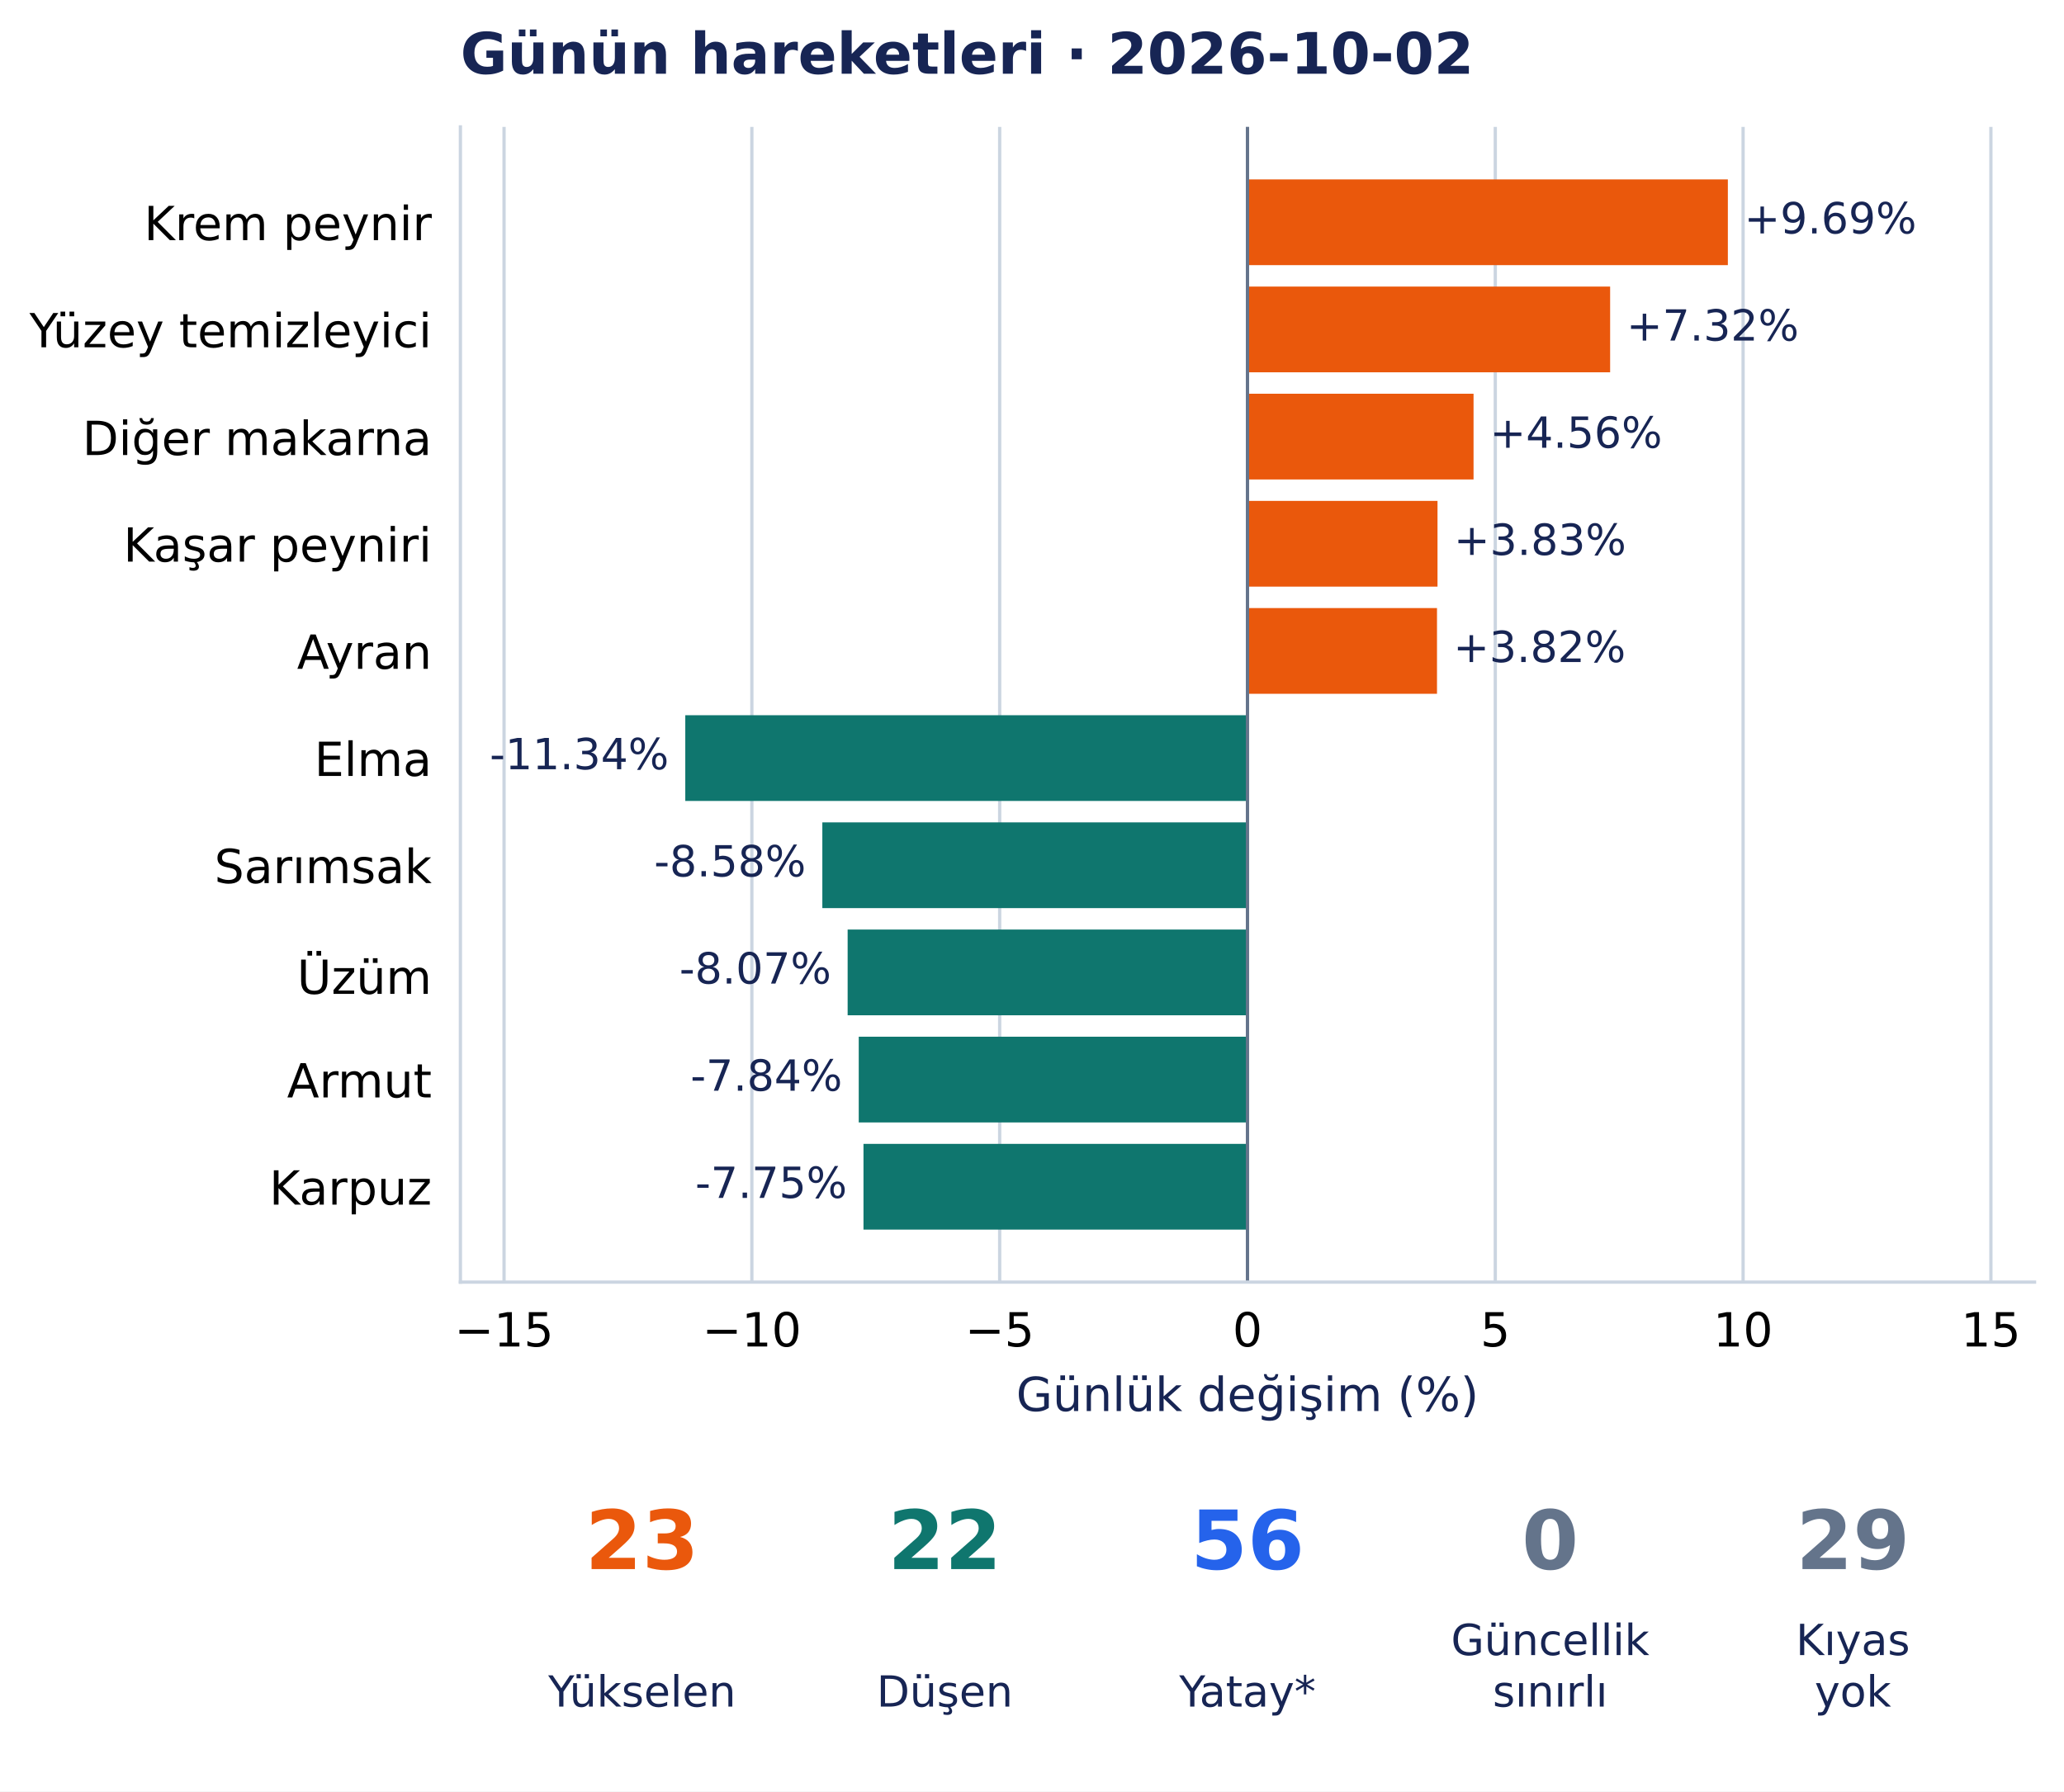
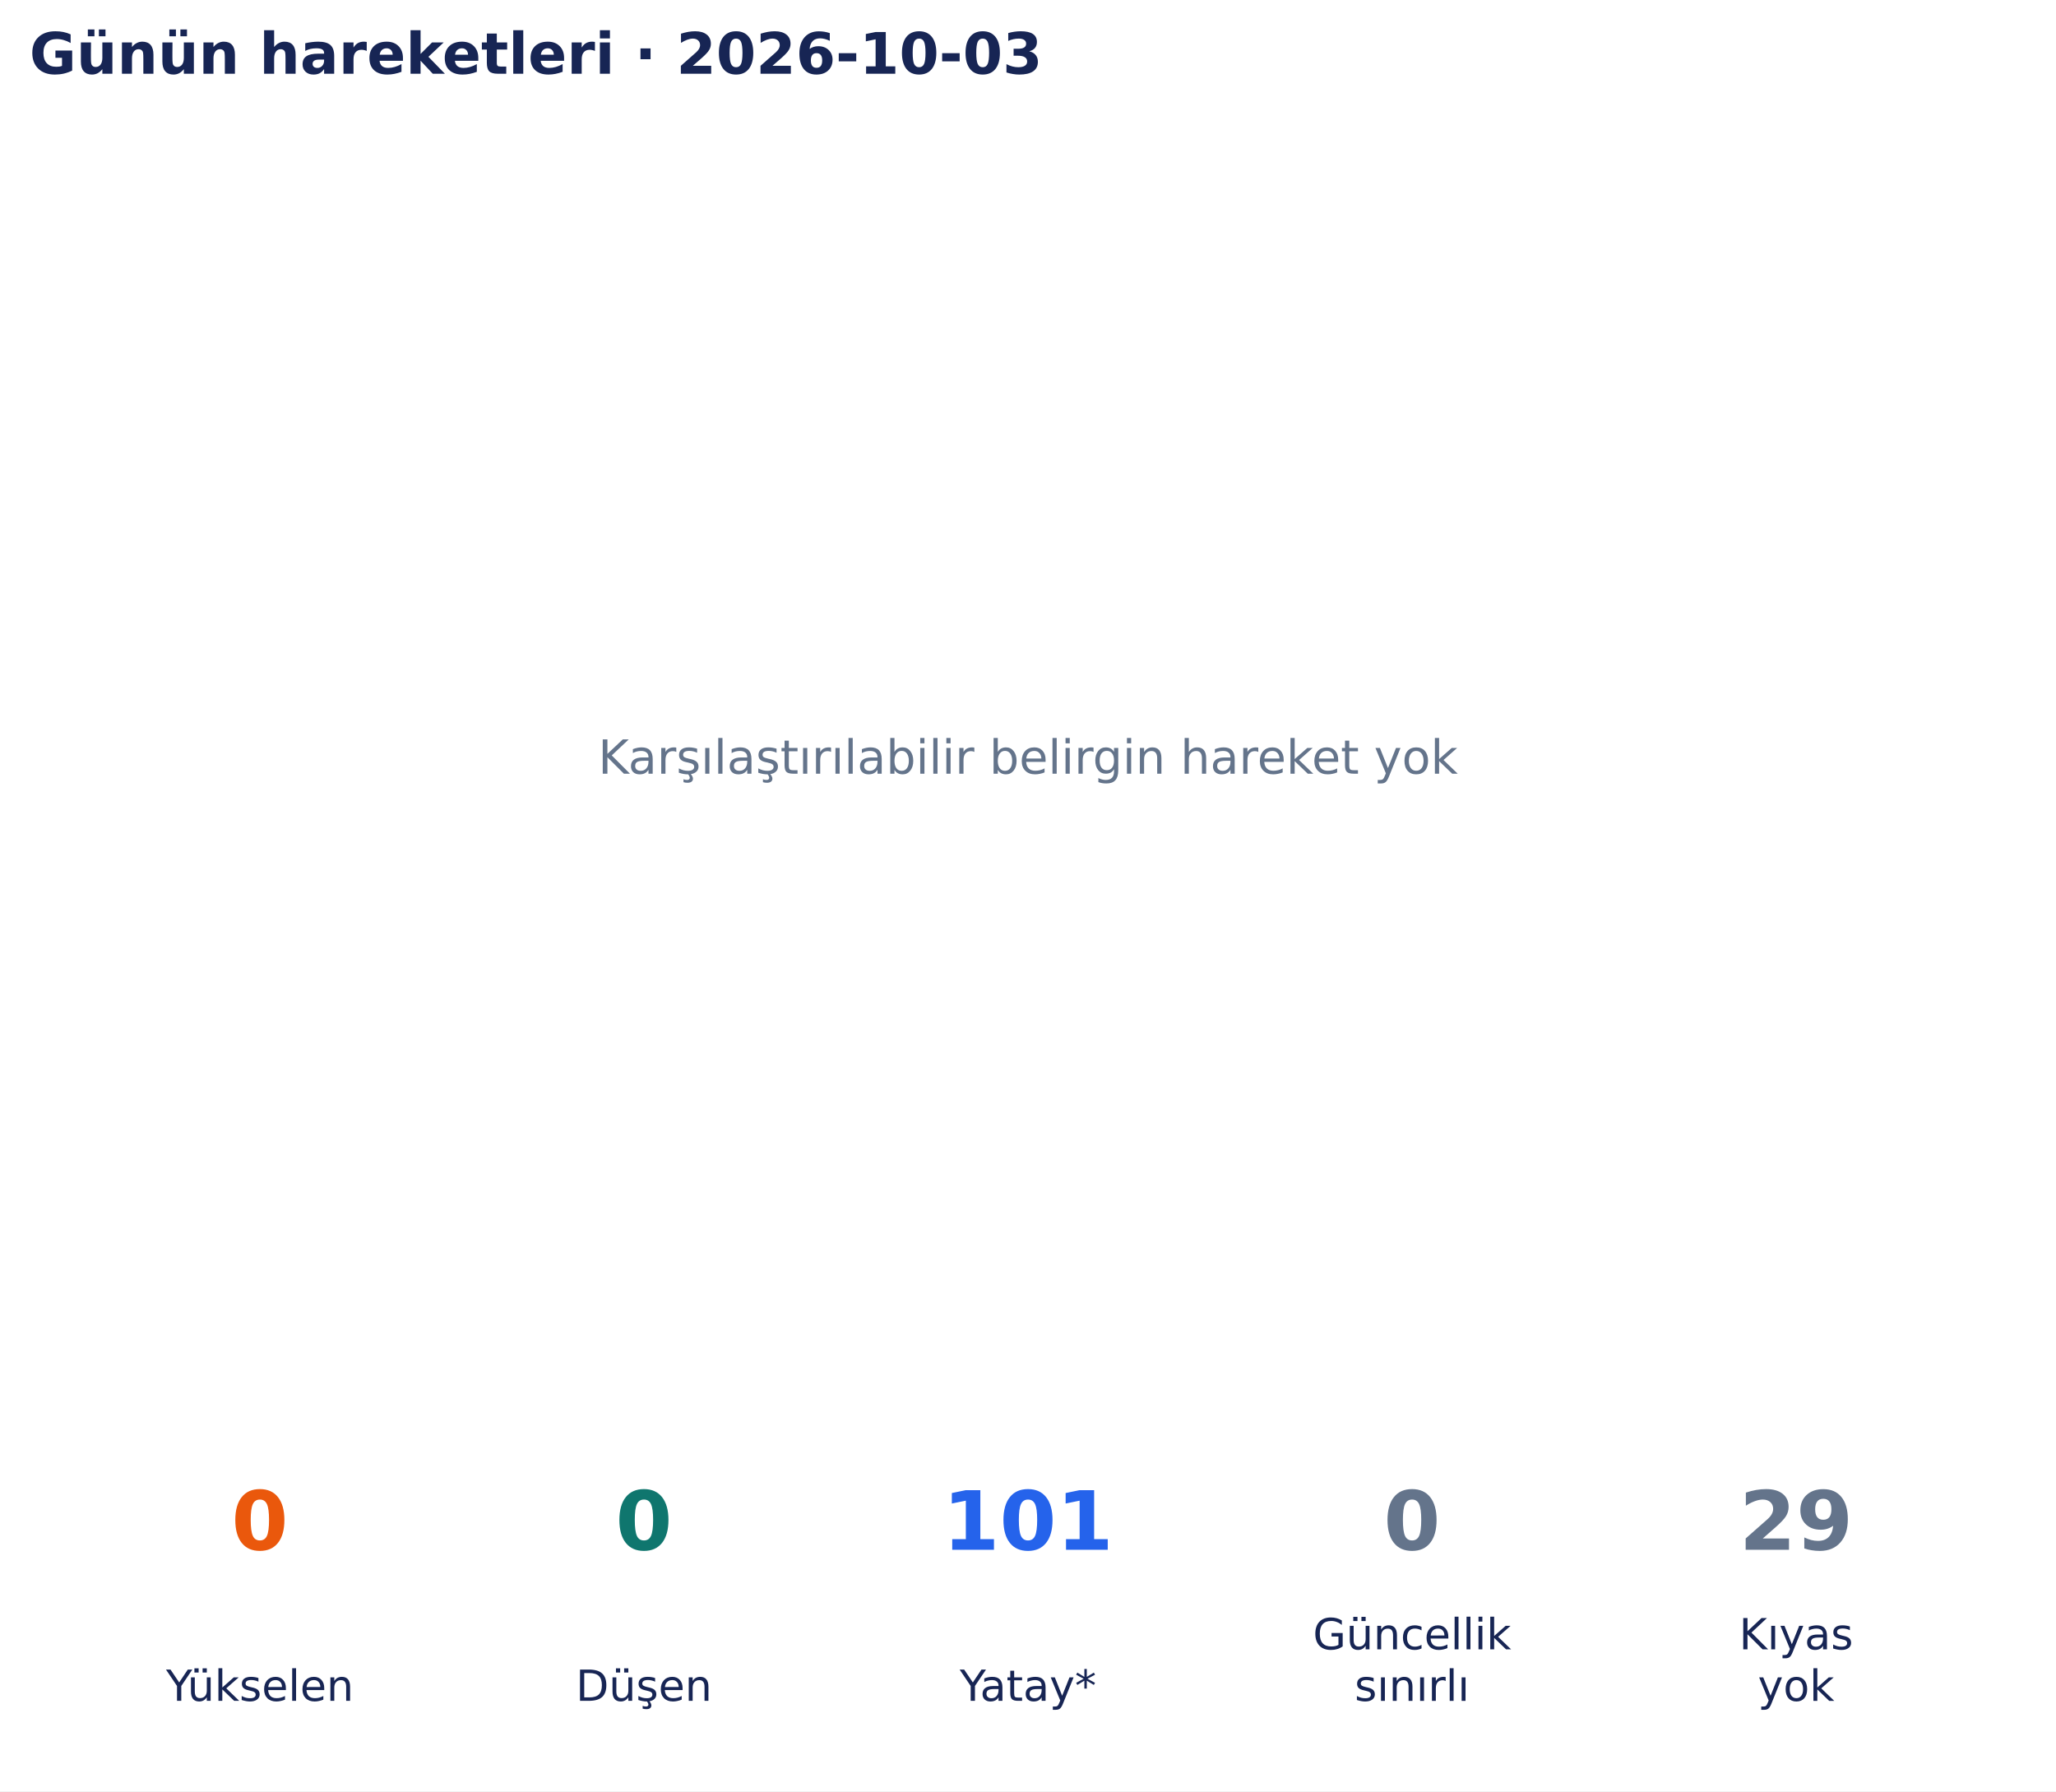
- <svg xmlns="http://www.w3.org/2000/svg" width="504.67pt" height="438.135pt" viewBox="0 0 504.67 438.135" version="1.1">
+ <svg xmlns="http://www.w3.org/2000/svg" width="502.9pt" height="438.135pt" viewBox="0 0 502.9 438.135" version="1.1">
  <defs>
    <style type="text/css">*{stroke-linejoin: round; stroke-linecap: butt}</style>
  </defs>
  <g id="figure_1">
    <g id="patch_1">
-       <path d="M 0 438.135 L 504.67 438.135 L 504.67 0 L 0 0 z " style="fill: #ffffff" />
+       <path d="M 0 438.135 L 502.9 438.135 L 502.9 0 L 0 0 z " style="fill: #ffffff" />
    </g>
    <g id="axes_1">
-       <g id="patch_2">
-         <path d="M 112.574 313.557 L 497.47 313.557 L 497.47 31.035 L 112.574 31.035 z " style="fill: #ffffff" />
+       <g id="text_1">
+         <text style="font-size: 11.5px; font-family: 'DejaVu Sans', 'Bitstream Vera Sans', 'Computer Modern Sans Serif', 'Lucida Grande', 'Verdana', 'Geneva', 'Lucid', 'Arial', 'Helvetica', 'Avant Garde', sans-serif; text-anchor: middle; fill: #64748b" x="251.45" y="189.244" transform="rotate(-0 251.45 189.2442)">Karşılaştırılabilir belirgin hareket yok</text>
      </g>
-       <g id="matplotlib.axis_1">
-         <g id="xtick_1">
-           <g id="line2d_1">
-             <path d="M 123.247 313.557 L 123.247 31.035 " clip-path="url(#p4c16a4bce5)" style="fill: none; stroke: #cbd5e1; stroke-width: 0.8; stroke-linecap: square" />
-           </g>
-           <g id="line2d_2" />
-           <g id="text_1">
-             <text style="font-size: 11.5px; font-family: 'DejaVu Sans', 'Bitstream Vera Sans', 'Computer Modern Sans Serif', 'Lucida Grande', 'Verdana', 'Geneva', 'Lucid', 'Arial', 'Helvetica', 'Avant Garde', sans-serif; text-anchor: middle" x="123.247" y="329.294" transform="rotate(-0 123.2473 329.294)">−15</text>
-           </g>
-         </g>
-         <g id="xtick_2">
-           <g id="line2d_3">
-             <path d="M 183.839 313.557 L 183.839 31.035 " clip-path="url(#p4c16a4bce5)" style="fill: none; stroke: #cbd5e1; stroke-width: 0.8; stroke-linecap: square" />
-           </g>
-           <g id="line2d_4" />
-           <g id="text_2">
-             <text style="font-size: 11.5px; font-family: 'DejaVu Sans', 'Bitstream Vera Sans', 'Computer Modern Sans Serif', 'Lucida Grande', 'Verdana', 'Geneva', 'Lucid', 'Arial', 'Helvetica', 'Avant Garde', sans-serif; text-anchor: middle" x="183.839" y="329.294" transform="rotate(-0 183.8388 329.294)">−10</text>
-           </g>
-         </g>
-         <g id="xtick_3">
-           <g id="line2d_5">
-             <path d="M 244.43 313.557 L 244.43 31.035 " clip-path="url(#p4c16a4bce5)" style="fill: none; stroke: #cbd5e1; stroke-width: 0.8; stroke-linecap: square" />
-           </g>
-           <g id="line2d_6" />
-           <g id="text_3">
-             <text style="font-size: 11.5px; font-family: 'DejaVu Sans', 'Bitstream Vera Sans', 'Computer Modern Sans Serif', 'Lucida Grande', 'Verdana', 'Geneva', 'Lucid', 'Arial', 'Helvetica', 'Avant Garde', sans-serif; text-anchor: middle" x="244.43" y="329.294" transform="rotate(-0 244.4302 329.294)">−5</text>
-           </g>
-         </g>
-         <g id="xtick_4">
-           <g id="line2d_7">
-             <path d="M 305.022 313.557 L 305.022 31.035 " clip-path="url(#p4c16a4bce5)" style="fill: none; stroke: #cbd5e1; stroke-width: 0.8; stroke-linecap: square" />
-           </g>
-           <g id="line2d_8" />
-           <g id="text_4">
-             <text style="font-size: 11.5px; font-family: 'DejaVu Sans', 'Bitstream Vera Sans', 'Computer Modern Sans Serif', 'Lucida Grande', 'Verdana', 'Geneva', 'Lucid', 'Arial', 'Helvetica', 'Avant Garde', sans-serif; text-anchor: middle" x="305.022" y="329.294" transform="rotate(-0 305.0216 329.294)">0</text>
-           </g>
-         </g>
-         <g id="xtick_5">
-           <g id="line2d_9">
-             <path d="M 365.613 313.557 L 365.613 31.035 " clip-path="url(#p4c16a4bce5)" style="fill: none; stroke: #cbd5e1; stroke-width: 0.8; stroke-linecap: square" />
-           </g>
-           <g id="line2d_10" />
-           <g id="text_5">
-             <text style="font-size: 11.5px; font-family: 'DejaVu Sans', 'Bitstream Vera Sans', 'Computer Modern Sans Serif', 'Lucida Grande', 'Verdana', 'Geneva', 'Lucid', 'Arial', 'Helvetica', 'Avant Garde', sans-serif; text-anchor: middle" x="365.613" y="329.294" transform="rotate(-0 365.6131 329.294)">5</text>
-           </g>
-         </g>
-         <g id="xtick_6">
-           <g id="line2d_11">
-             <path d="M 426.205 313.557 L 426.205 31.035 " clip-path="url(#p4c16a4bce5)" style="fill: none; stroke: #cbd5e1; stroke-width: 0.8; stroke-linecap: square" />
-           </g>
-           <g id="line2d_12" />
-           <g id="text_6">
-             <text style="font-size: 11.5px; font-family: 'DejaVu Sans', 'Bitstream Vera Sans', 'Computer Modern Sans Serif', 'Lucida Grande', 'Verdana', 'Geneva', 'Lucid', 'Arial', 'Helvetica', 'Avant Garde', sans-serif; text-anchor: middle" x="426.205" y="329.294" transform="rotate(-0 426.2045 329.294)">10</text>
-           </g>
-         </g>
-         <g id="xtick_7">
-           <g id="line2d_13">
-             <path d="M 486.796 313.557 L 486.796 31.035 " clip-path="url(#p4c16a4bce5)" style="fill: none; stroke: #cbd5e1; stroke-width: 0.8; stroke-linecap: square" />
-           </g>
-           <g id="line2d_14" />
-           <g id="text_7">
-             <text style="font-size: 11.5px; font-family: 'DejaVu Sans', 'Bitstream Vera Sans', 'Computer Modern Sans Serif', 'Lucida Grande', 'Verdana', 'Geneva', 'Lucid', 'Arial', 'Helvetica', 'Avant Garde', sans-serif; text-anchor: middle" x="486.796" y="329.294" transform="rotate(-0 486.796 329.294)">15</text>
-           </g>
-         </g>
-         <g id="text_8">
-           <text style="font-size: 11.5px; font-family: 'DejaVu Sans', 'Bitstream Vera Sans', 'Computer Modern Sans Serif', 'Lucida Grande', 'Verdana', 'Geneva', 'Lucid', 'Arial', 'Helvetica', 'Avant Garde', sans-serif; text-anchor: middle; fill: #172554" x="305.022" y="345.086" transform="rotate(-0 305.0216 345.086)">Günlük değişim (%)</text>
-         </g>
-       </g>
-       <g id="matplotlib.axis_2">
-         <g id="ytick_1">
-           <g id="line2d_15" />
-           <g id="text_9">
-             <text style="font-size: 11.5px; font-family: 'DejaVu Sans', 'Bitstream Vera Sans', 'Computer Modern Sans Serif', 'Lucida Grande', 'Verdana', 'Geneva', 'Lucid', 'Arial', 'Helvetica', 'Avant Garde', sans-serif; text-anchor: end" x="105.574" y="58.729" transform="rotate(-0 105.5735 58.72889)">Krem peynir</text>
-           </g>
-         </g>
-         <g id="ytick_2">
-           <g id="line2d_16" />
-           <g id="text_10">
-             <text style="font-size: 11.5px; font-family: 'DejaVu Sans', 'Bitstream Vera Sans', 'Computer Modern Sans Serif', 'Lucida Grande', 'Verdana', 'Geneva', 'Lucid', 'Arial', 'Helvetica', 'Avant Garde', sans-serif; text-anchor: end" x="105.574" y="84.937" transform="rotate(-0 105.5735 84.93687)">Yüzey temizleyici</text>
-           </g>
-         </g>
-         <g id="ytick_3">
-           <g id="line2d_17" />
-           <g id="text_11">
-             <text style="font-size: 11.5px; font-family: 'DejaVu Sans', 'Bitstream Vera Sans', 'Computer Modern Sans Serif', 'Lucida Grande', 'Verdana', 'Geneva', 'Lucid', 'Arial', 'Helvetica', 'Avant Garde', sans-serif; text-anchor: end" x="105.574" y="111.29" transform="rotate(-0 105.5735 111.2904)">Diğer makarna</text>
-           </g>
-         </g>
-         <g id="ytick_4">
-           <g id="line2d_18" />
-           <g id="text_12">
-             <text style="font-size: 11.5px; font-family: 'DejaVu Sans', 'Bitstream Vera Sans', 'Computer Modern Sans Serif', 'Lucida Grande', 'Verdana', 'Geneva', 'Lucid', 'Arial', 'Helvetica', 'Avant Garde', sans-serif; text-anchor: end" x="105.574" y="137.353" transform="rotate(-0 105.5735 137.3528)">Kaşar peyniri</text>
-           </g>
-         </g>
-         <g id="ytick_5">
-           <g id="line2d_19" />
-           <g id="text_13">
-             <text style="font-size: 11.5px; font-family: 'DejaVu Sans', 'Bitstream Vera Sans', 'Computer Modern Sans Serif', 'Lucida Grande', 'Verdana', 'Geneva', 'Lucid', 'Arial', 'Helvetica', 'Avant Garde', sans-serif; text-anchor: end" x="105.574" y="163.56" transform="rotate(-0 105.5735 163.5604)">Ayran</text>
-           </g>
-         </g>
-         <g id="ytick_6">
-           <g id="line2d_20" />
-           <g id="text_14">
-             <text style="font-size: 11.5px; font-family: 'DejaVu Sans', 'Bitstream Vera Sans', 'Computer Modern Sans Serif', 'Lucida Grande', 'Verdana', 'Geneva', 'Lucid', 'Arial', 'Helvetica', 'Avant Garde', sans-serif; text-anchor: end" x="105.574" y="189.769" transform="rotate(-0 105.5735 189.7688)">Elma</text>
-           </g>
-         </g>
-         <g id="ytick_7">
-           <g id="line2d_21" />
-           <g id="text_15">
-             <text style="font-size: 11.5px; font-family: 'DejaVu Sans', 'Bitstream Vera Sans', 'Computer Modern Sans Serif', 'Lucida Grande', 'Verdana', 'Geneva', 'Lucid', 'Arial', 'Helvetica', 'Avant Garde', sans-serif; text-anchor: end" x="105.574" y="215.977" transform="rotate(-0 105.5735 215.9768)">Sarımsak</text>
-           </g>
-         </g>
-         <g id="ytick_8">
-           <g id="line2d_22" />
-           <g id="text_16">
-             <text style="font-size: 11.5px; font-family: 'DejaVu Sans', 'Bitstream Vera Sans', 'Computer Modern Sans Serif', 'Lucida Grande', 'Verdana', 'Geneva', 'Lucid', 'Arial', 'Helvetica', 'Avant Garde', sans-serif; text-anchor: end" x="105.574" y="243.066" transform="rotate(-0 105.5735 243.0661)">Üzüm</text>
-           </g>
-         </g>
-         <g id="ytick_9">
-           <g id="line2d_23" />
-           <g id="text_17">
-             <text style="font-size: 11.5px; font-family: 'DejaVu Sans', 'Bitstream Vera Sans', 'Computer Modern Sans Serif', 'Lucida Grande', 'Verdana', 'Geneva', 'Lucid', 'Arial', 'Helvetica', 'Avant Garde', sans-serif; text-anchor: end" x="105.574" y="268.392" transform="rotate(-0 105.5735 268.3923)">Armut</text>
-           </g>
-         </g>
-         <g id="ytick_10">
-           <g id="line2d_24" />
-           <g id="text_18">
-             <text style="font-size: 11.5px; font-family: 'DejaVu Sans', 'Bitstream Vera Sans', 'Computer Modern Sans Serif', 'Lucida Grande', 'Verdana', 'Geneva', 'Lucid', 'Arial', 'Helvetica', 'Avant Garde', sans-serif; text-anchor: end" x="105.574" y="294.6" transform="rotate(-0 105.5735 294.6003)">Karpuz</text>
-           </g>
-         </g>
-       </g>
-       <g id="patch_3">
-         <path d="M 305.022 43.877 L 422.479 43.877 L 422.479 64.843 L 305.022 64.843 z " clip-path="url(#p4c16a4bce5)" style="fill: #ea580c" />
-       </g>
-       <g id="patch_4">
-         <path d="M 305.022 70.085 L 393.694 70.085 L 393.694 91.051 L 305.022 91.051 z " clip-path="url(#p4c16a4bce5)" style="fill: #ea580c" />
-       </g>
-       <g id="patch_5">
-         <path d="M 305.022 96.293 L 360.297 96.293 L 360.297 117.259 L 305.022 117.259 z " clip-path="url(#p4c16a4bce5)" style="fill: #ea580c" />
-       </g>
-       <g id="patch_6">
-         <path d="M 305.022 122.501 L 351.487 122.501 L 351.487 143.467 L 305.022 143.467 z " clip-path="url(#p4c16a4bce5)" style="fill: #ea580c" />
-       </g>
-       <g id="patch_7">
-         <path d="M 305.022 148.709 L 351.361 148.709 L 351.361 169.675 L 305.022 169.675 z " clip-path="url(#p4c16a4bce5)" style="fill: #ea580c" />
-       </g>
-       <g id="patch_8">
-         <path d="M 305.022 174.916 L 167.559 174.916 L 167.559 195.883 L 305.022 195.883 z " clip-path="url(#p4c16a4bce5)" style="fill: #0f766e" />
-       </g>
-       <g id="patch_9">
-         <path d="M 305.022 201.124 L 201.071 201.124 L 201.071 222.091 L 305.022 222.091 z " clip-path="url(#p4c16a4bce5)" style="fill: #0f766e" />
-       </g>
-       <g id="patch_10">
-         <path d="M 305.022 227.332 L 207.255 227.332 L 207.255 248.299 L 305.022 248.299 z " clip-path="url(#p4c16a4bce5)" style="fill: #0f766e" />
-       </g>
-       <g id="patch_11">
-         <path d="M 305.022 253.54 L 209.971 253.54 L 209.971 274.507 L 305.022 274.507 z " clip-path="url(#p4c16a4bce5)" style="fill: #0f766e" />
-       </g>
-       <g id="patch_12">
-         <path d="M 305.022 279.748 L 211.13 279.748 L 211.13 300.715 L 305.022 300.715 z " clip-path="url(#p4c16a4bce5)" style="fill: #0f766e" />
-       </g>
-       <g id="line2d_25">
-         <path d="M 305.022 313.557 L 305.022 31.035 " clip-path="url(#p4c16a4bce5)" style="fill: none; stroke: #64748b; stroke-width: 0.8; stroke-linecap: square" />
-       </g>
-       <g id="patch_13">
-         <path d="M 112.574 313.557 L 112.574 31.035 " style="fill: none; stroke: #cbd5e1; stroke-width: 0.8; stroke-linejoin: miter; stroke-linecap: square" />
-       </g>
-       <g id="patch_14">
-         <path d="M 112.574 313.557 L 497.47 313.557 " style="fill: none; stroke: #cbd5e1; stroke-width: 0.8; stroke-linejoin: miter; stroke-linecap: square" />
-       </g>
-       <g id="text_19">
-         <text style="font-size: 10.5px; font-family: 'DejaVu Sans', 'Bitstream Vera Sans', 'Computer Modern Sans Serif', 'Lucida Grande', 'Verdana', 'Geneva', 'Lucid', 'Arial', 'Helvetica', 'Avant Garde', sans-serif; text-anchor: start; fill: #172554" x="426.479" y="57.087" transform="rotate(-0 426.4792 57.08733)">+9.69%</text>
-       </g>
-       <g id="text_20">
-         <text style="font-size: 10.5px; font-family: 'DejaVu Sans', 'Bitstream Vera Sans', 'Computer Modern Sans Serif', 'Lucida Grande', 'Verdana', 'Geneva', 'Lucid', 'Arial', 'Helvetica', 'Avant Garde', sans-serif; text-anchor: start; fill: #172554" x="397.694" y="83.295" transform="rotate(-0 397.6942 83.29531)">+7.32%</text>
-       </g>
-       <g id="text_21">
-         <text style="font-size: 10.5px; font-family: 'DejaVu Sans', 'Bitstream Vera Sans', 'Computer Modern Sans Serif', 'Lucida Grande', 'Verdana', 'Geneva', 'Lucid', 'Arial', 'Helvetica', 'Avant Garde', sans-serif; text-anchor: start; fill: #172554" x="364.297" y="109.503" transform="rotate(-0 364.2969 109.5033)">+4.56%</text>
-       </g>
-       <g id="text_22">
-         <text style="font-size: 10.5px; font-family: 'DejaVu Sans', 'Bitstream Vera Sans', 'Computer Modern Sans Serif', 'Lucida Grande', 'Verdana', 'Geneva', 'Lucid', 'Arial', 'Helvetica', 'Avant Garde', sans-serif; text-anchor: start; fill: #172554" x="355.487" y="135.711" transform="rotate(-0 355.4875 135.7113)">+3.83%</text>
-       </g>
-       <g id="text_23">
-         <text style="font-size: 10.5px; font-family: 'DejaVu Sans', 'Bitstream Vera Sans', 'Computer Modern Sans Serif', 'Lucida Grande', 'Verdana', 'Geneva', 'Lucid', 'Arial', 'Helvetica', 'Avant Garde', sans-serif; text-anchor: start; fill: #172554" x="355.361" y="161.919" transform="rotate(-0 355.3609 161.9192)">+3.82%</text>
-       </g>
-       <g id="text_24">
-         <text style="font-size: 10.5px; font-family: 'DejaVu Sans', 'Bitstream Vera Sans', 'Computer Modern Sans Serif', 'Lucida Grande', 'Verdana', 'Geneva', 'Lucid', 'Arial', 'Helvetica', 'Avant Garde', sans-serif; text-anchor: end; fill: #172554" x="163.559" y="188.127" transform="rotate(-0 163.5587 188.1272)">-11.34%</text>
-       </g>
-       <g id="text_25">
-         <text style="font-size: 10.5px; font-family: 'DejaVu Sans', 'Bitstream Vera Sans', 'Computer Modern Sans Serif', 'Lucida Grande', 'Verdana', 'Geneva', 'Lucid', 'Arial', 'Helvetica', 'Avant Garde', sans-serif; text-anchor: end; fill: #172554" x="197.071" y="214.335" transform="rotate(-0 197.0708 214.3352)">-8.58%</text>
-       </g>
-       <g id="text_26">
-         <text style="font-size: 10.5px; font-family: 'DejaVu Sans', 'Bitstream Vera Sans', 'Computer Modern Sans Serif', 'Lucida Grande', 'Verdana', 'Geneva', 'Lucid', 'Arial', 'Helvetica', 'Avant Garde', sans-serif; text-anchor: end; fill: #172554" x="203.255" y="240.543" transform="rotate(-0 203.2548 240.5432)">-8.07%</text>
-       </g>
-       <g id="text_27">
-         <text style="font-size: 10.5px; font-family: 'DejaVu Sans', 'Bitstream Vera Sans', 'Computer Modern Sans Serif', 'Lucida Grande', 'Verdana', 'Geneva', 'Lucid', 'Arial', 'Helvetica', 'Avant Garde', sans-serif; text-anchor: end; fill: #172554" x="205.971" y="266.751" transform="rotate(-0 205.9713 266.7512)">-7.84%</text>
-       </g>
-       <g id="text_28">
-         <text style="font-size: 10.5px; font-family: 'DejaVu Sans', 'Bitstream Vera Sans', 'Computer Modern Sans Serif', 'Lucida Grande', 'Verdana', 'Geneva', 'Lucid', 'Arial', 'Helvetica', 'Avant Garde', sans-serif; text-anchor: end; fill: #172554" x="207.13" y="292.959" transform="rotate(-0 207.1302 292.9591)">-7.75%</text>
-       </g>
-       <g id="text_29">
-         <text style="font-weight: 700; font-size: 14px; font-family: 'DejaVu Sans', 'Bitstream Vera Sans', 'Computer Modern Sans Serif', 'Lucida Grande', 'Verdana', 'Geneva', 'Lucid', 'Arial', 'Helvetica', 'Avant Garde', sans-serif; text-anchor: start; fill: #172554" x="112.574" y="18.035" transform="rotate(-0 112.5735 18.03469)">Günün hareketleri · 2026-10-02</text>
+       <g id="text_2">
+         <text style="font-weight: 700; font-size: 14px; font-family: 'DejaVu Sans', 'Bitstream Vera Sans', 'Computer Modern Sans Serif', 'Lucida Grande', 'Verdana', 'Geneva', 'Lucid', 'Arial', 'Helvetica', 'Avant Garde', sans-serif; text-anchor: start; fill: #172554" x="7.2" y="18.035" transform="rotate(-0 7.2 18.03469)">Günün hareketleri · 2026-10-03</text>
      </g>
    </g>
    <g id="axes_2">
-       <g id="text_30">
-         <text style="font-weight: 700; font-size: 20px; font-family: 'DejaVu Sans', 'Bitstream Vera Sans', 'Computer Modern Sans Serif', 'Lucida Grande', 'Verdana', 'Geneva', 'Lucid', 'Arial', 'Helvetica', 'Avant Garde', sans-serif; text-anchor: middle; fill: #ea580c" x="156.985" y="383.742" transform="rotate(-0 156.9846 383.7422)">23</text>
+       <g id="text_3">
+         <text style="font-weight: 700; font-size: 20px; font-family: 'DejaVu Sans', 'Bitstream Vera Sans', 'Computer Modern Sans Serif', 'Lucida Grande', 'Verdana', 'Geneva', 'Lucid', 'Arial', 'Helvetica', 'Avant Garde', sans-serif; text-anchor: middle; fill: #ea580c" x="63.565" y="379.078" transform="rotate(-0 63.56538 379.0782)">0</text>
      </g>
-       <g id="text_31">
-         <text style="font-size: 10.5px; font-family: 'DejaVu Sans', 'Bitstream Vera Sans', 'Computer Modern Sans Serif', 'Lucida Grande', 'Verdana', 'Geneva', 'Lucid', 'Arial', 'Helvetica', 'Avant Garde', sans-serif; text-anchor: middle; fill: #172554" x="156.985" y="417.374" transform="rotate(-0 156.9846 417.3736)">Yükselen</text>
+       <g id="text_4">
+         <text style="font-size: 10.5px; font-family: 'DejaVu Sans', 'Bitstream Vera Sans', 'Computer Modern Sans Serif', 'Lucida Grande', 'Verdana', 'Geneva', 'Lucid', 'Arial', 'Helvetica', 'Avant Garde', sans-serif; text-anchor: middle; fill: #172554" x="63.565" y="416.033" transform="rotate(-0 63.56538 416.0334)">Yükselen</text>
      </g>
-       <g id="text_32">
-         <text style="font-weight: 700; font-size: 20px; font-family: 'DejaVu Sans', 'Bitstream Vera Sans', 'Computer Modern Sans Serif', 'Lucida Grande', 'Verdana', 'Geneva', 'Lucid', 'Arial', 'Helvetica', 'Avant Garde', sans-serif; text-anchor: middle; fill: #0f766e" x="231.003" y="383.742" transform="rotate(-0 231.0031 383.7422)">22</text>
+       <g id="text_5">
+         <text style="font-weight: 700; font-size: 20px; font-family: 'DejaVu Sans', 'Bitstream Vera Sans', 'Computer Modern Sans Serif', 'Lucida Grande', 'Verdana', 'Geneva', 'Lucid', 'Arial', 'Helvetica', 'Avant Garde', sans-serif; text-anchor: middle; fill: #0f766e" x="157.508" y="379.078" transform="rotate(-0 157.5077 379.0782)">0</text>
      </g>
-       <g id="text_33">
-         <text style="font-size: 10.5px; font-family: 'DejaVu Sans', 'Bitstream Vera Sans', 'Computer Modern Sans Serif', 'Lucida Grande', 'Verdana', 'Geneva', 'Lucid', 'Arial', 'Helvetica', 'Avant Garde', sans-serif; text-anchor: middle; fill: #172554" x="231.003" y="417.374" transform="rotate(-0 231.0031 417.3736)">Düşen</text>
+       <g id="text_6">
+         <text style="font-size: 10.5px; font-family: 'DejaVu Sans', 'Bitstream Vera Sans', 'Computer Modern Sans Serif', 'Lucida Grande', 'Verdana', 'Geneva', 'Lucid', 'Arial', 'Helvetica', 'Avant Garde', sans-serif; text-anchor: middle; fill: #172554" x="157.508" y="416.033" transform="rotate(-0 157.5077 416.0334)">Düşen</text>
      </g>
-       <g id="text_34">
-         <text style="font-weight: 700; font-size: 20px; font-family: 'DejaVu Sans', 'Bitstream Vera Sans', 'Computer Modern Sans Serif', 'Lucida Grande', 'Verdana', 'Geneva', 'Lucid', 'Arial', 'Helvetica', 'Avant Garde', sans-serif; text-anchor: middle; fill: #2563eb" x="305.022" y="383.742" transform="rotate(-0 305.0216 383.7422)">56</text>
+       <g id="text_7">
+         <text style="font-weight: 700; font-size: 20px; font-family: 'DejaVu Sans', 'Bitstream Vera Sans', 'Computer Modern Sans Serif', 'Lucida Grande', 'Verdana', 'Geneva', 'Lucid', 'Arial', 'Helvetica', 'Avant Garde', sans-serif; text-anchor: middle; fill: #2563eb" x="251.45" y="379.078" transform="rotate(-0 251.45 379.0782)">101</text>
      </g>
-       <g id="text_35">
-         <text style="font-size: 10.5px; font-family: 'DejaVu Sans', 'Bitstream Vera Sans', 'Computer Modern Sans Serif', 'Lucida Grande', 'Verdana', 'Geneva', 'Lucid', 'Arial', 'Helvetica', 'Avant Garde', sans-serif; text-anchor: middle; fill: #172554" x="305.022" y="417.374" transform="rotate(-0 305.0216 417.3736)">Yatay*</text>
+       <g id="text_8">
+         <text style="font-size: 10.5px; font-family: 'DejaVu Sans', 'Bitstream Vera Sans', 'Computer Modern Sans Serif', 'Lucida Grande', 'Verdana', 'Geneva', 'Lucid', 'Arial', 'Helvetica', 'Avant Garde', sans-serif; text-anchor: middle; fill: #172554" x="251.45" y="416.033" transform="rotate(-0 251.45 416.0334)">Yatay*</text>
      </g>
-       <g id="text_36">
-         <text style="font-weight: 700; font-size: 20px; font-family: 'DejaVu Sans', 'Bitstream Vera Sans', 'Computer Modern Sans Serif', 'Lucida Grande', 'Verdana', 'Geneva', 'Lucid', 'Arial', 'Helvetica', 'Avant Garde', sans-serif; text-anchor: middle; fill: #64748b" x="379.04" y="383.742" transform="rotate(-0 379.0401 383.7422)">0</text>
+       <g id="text_9">
+         <text style="font-weight: 700; font-size: 20px; font-family: 'DejaVu Sans', 'Bitstream Vera Sans', 'Computer Modern Sans Serif', 'Lucida Grande', 'Verdana', 'Geneva', 'Lucid', 'Arial', 'Helvetica', 'Avant Garde', sans-serif; text-anchor: middle; fill: #64748b" x="345.392" y="379.078" transform="rotate(-0 345.3923 379.0782)">0</text>
      </g>
-       <g id="text_37">
-         <text style="font-size: 10.5px; font-family: 'DejaVu Sans', 'Bitstream Vera Sans', 'Computer Modern Sans Serif', 'Lucida Grande', 'Verdana', 'Geneva', 'Lucid', 'Arial', 'Helvetica', 'Avant Garde', sans-serif; fill: #172554" transform="translate(354.7851 404.7708)">Güncellik</text>
-         <text style="font-size: 10.5px; font-family: 'DejaVu Sans', 'Bitstream Vera Sans', 'Computer Modern Sans Serif', 'Lucida Grande', 'Verdana', 'Geneva', 'Lucid', 'Arial', 'Helvetica', 'Avant Garde', sans-serif; fill: #172554" transform="translate(364.9857 417.3736)">sınırlı</text>
+       <g id="text_10">
+         <text style="font-size: 10.5px; font-family: 'DejaVu Sans', 'Bitstream Vera Sans', 'Computer Modern Sans Serif', 'Lucida Grande', 'Verdana', 'Geneva', 'Lucid', 'Arial', 'Helvetica', 'Avant Garde', sans-serif; fill: #172554" transform="translate(321.1373 403.4305)">Güncellik</text>
+         <text style="font-size: 10.5px; font-family: 'DejaVu Sans', 'Bitstream Vera Sans', 'Computer Modern Sans Serif', 'Lucida Grande', 'Verdana', 'Geneva', 'Lucid', 'Arial', 'Helvetica', 'Avant Garde', sans-serif; fill: #172554" transform="translate(331.3379 416.0334)">sınırlı</text>
      </g>
-       <g id="text_38">
-         <text style="font-weight: 700; font-size: 20px; font-family: 'DejaVu Sans', 'Bitstream Vera Sans', 'Computer Modern Sans Serif', 'Lucida Grande', 'Verdana', 'Geneva', 'Lucid', 'Arial', 'Helvetica', 'Avant Garde', sans-serif; text-anchor: middle; fill: #64748b" x="453.059" y="383.742" transform="rotate(-0 453.0587 383.7422)">29</text>
+       <g id="text_11">
+         <text style="font-weight: 700; font-size: 20px; font-family: 'DejaVu Sans', 'Bitstream Vera Sans', 'Computer Modern Sans Serif', 'Lucida Grande', 'Verdana', 'Geneva', 'Lucid', 'Arial', 'Helvetica', 'Avant Garde', sans-serif; text-anchor: middle; fill: #64748b" x="439.335" y="379.078" transform="rotate(-0 439.3346 379.0782)">29</text>
      </g>
-       <g id="text_39">
-         <text style="font-size: 10.5px; font-family: 'DejaVu Sans', 'Bitstream Vera Sans', 'Computer Modern Sans Serif', 'Lucida Grande', 'Verdana', 'Geneva', 'Lucid', 'Arial', 'Helvetica', 'Avant Garde', sans-serif; fill: #172554" transform="translate(439.0978 404.7708)">Kıyas</text>
-         <text style="font-size: 10.5px; font-family: 'DejaVu Sans', 'Bitstream Vera Sans', 'Computer Modern Sans Serif', 'Lucida Grande', 'Verdana', 'Geneva', 'Lucid', 'Arial', 'Helvetica', 'Avant Garde', sans-serif; fill: #172554" transform="translate(443.6989 417.3736)">yok</text>
+       <g id="text_12">
+         <text style="font-size: 10.5px; font-family: 'DejaVu Sans', 'Bitstream Vera Sans', 'Computer Modern Sans Serif', 'Lucida Grande', 'Verdana', 'Geneva', 'Lucid', 'Arial', 'Helvetica', 'Avant Garde', sans-serif; fill: #172554" transform="translate(425.3737 403.4305)">Kıyas</text>
+         <text style="font-size: 10.5px; font-family: 'DejaVu Sans', 'Bitstream Vera Sans', 'Computer Modern Sans Serif', 'Lucida Grande', 'Verdana', 'Geneva', 'Lucid', 'Arial', 'Helvetica', 'Avant Garde', sans-serif; fill: #172554" transform="translate(429.9749 416.0334)">yok</text>
      </g>
    </g>
  </g>
-   <defs>
-     <clipPath id="p4c16a4bce5">
-       <rect x="112.574" y="31.035" width="384.896" height="282.522" />
-     </clipPath>
-   </defs>
</svg>
